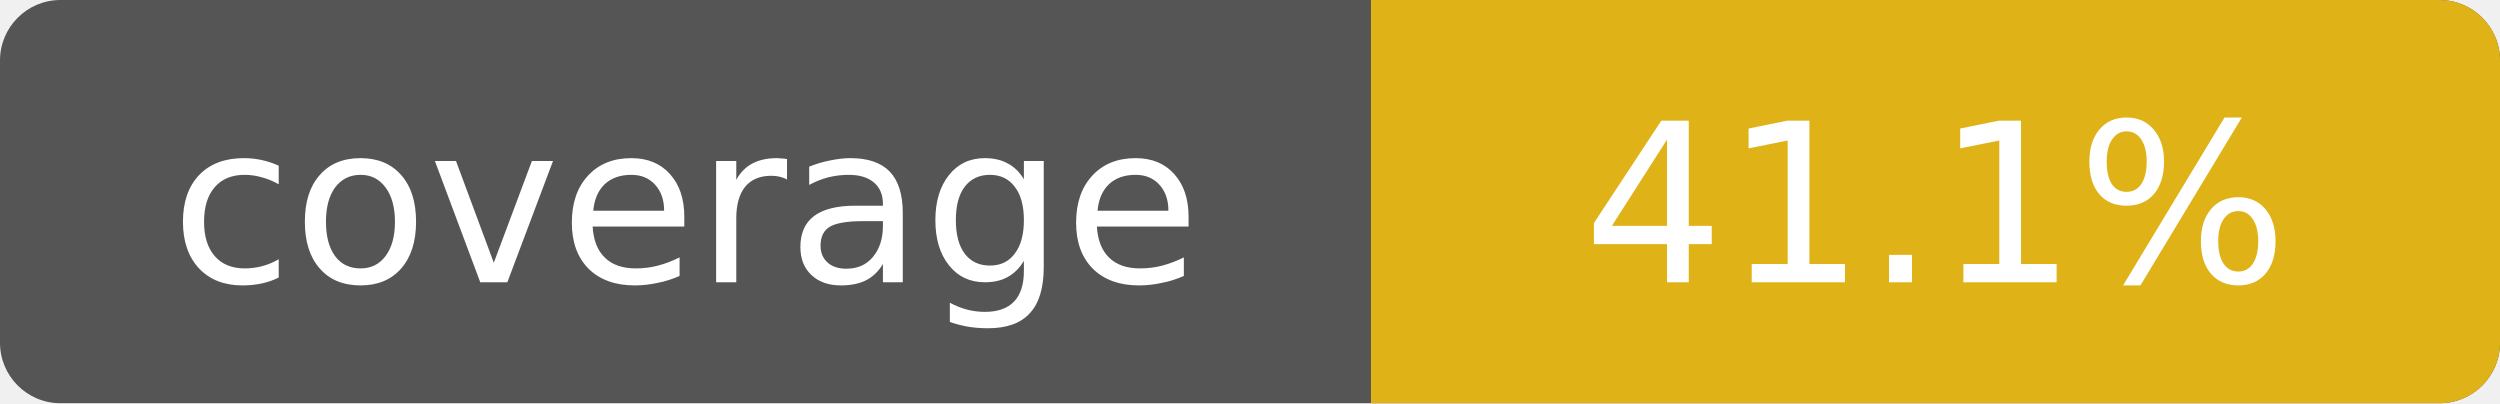
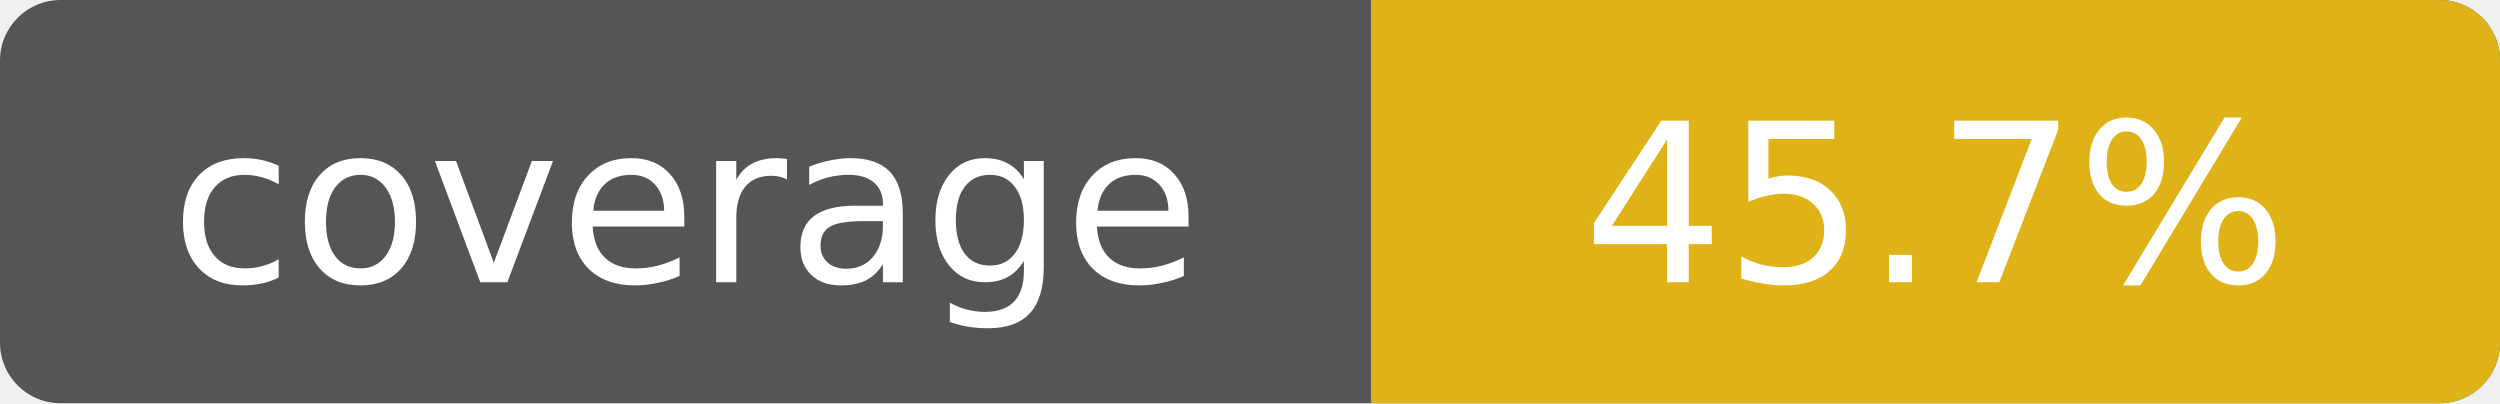
- <svg xmlns="http://www.w3.org/2000/svg" width="124" height="20" role="img" aria-label="Line coverage: 41.1%">
+ <svg xmlns="http://www.w3.org/2000/svg" width="124" height="20" role="img" aria-label="Line coverage: 45.7%">
  <rect width="124" height="20" rx="3" fill="#555" />
  <path d="M68 0h53a3 3 0 0 1 3 3v14a3 3 0 0 1-3 3H68z" fill="#dfb317" />
  <g fill="#fff" font-family="Verdana,DejaVu Sans,sans-serif" font-size="11" text-anchor="middle">
    <text x="34" y="14">coverage</text>
-     <text x="96" y="14">41.1%</text>
+     <text x="96" y="14">45.7%</text>
  </g>
</svg>
